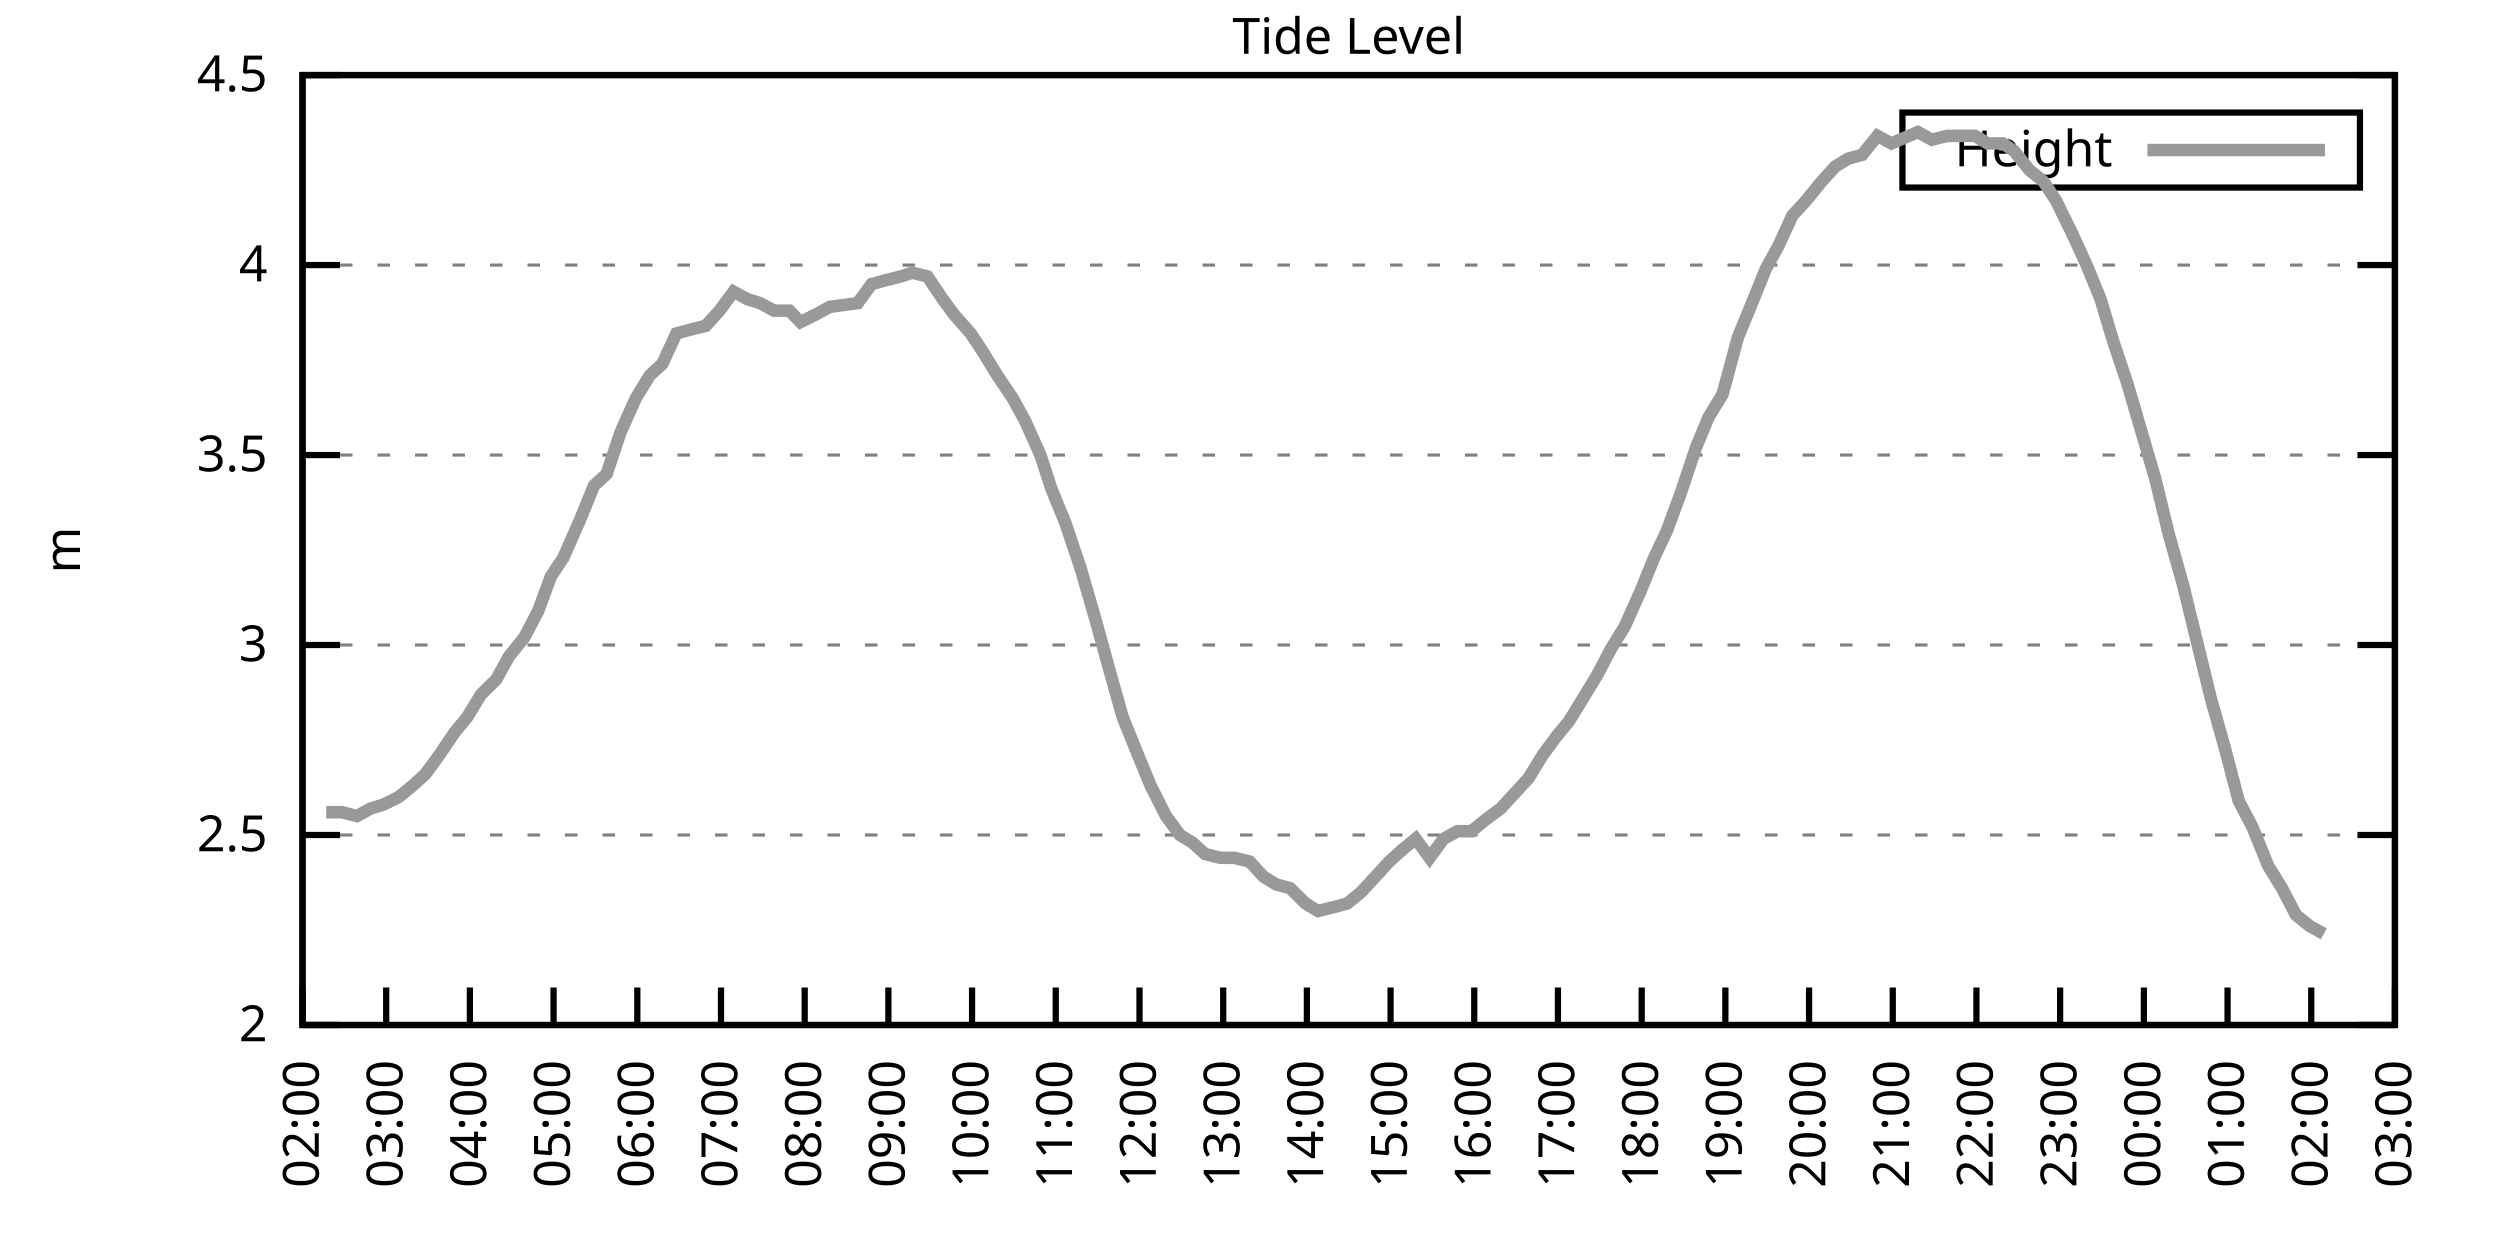
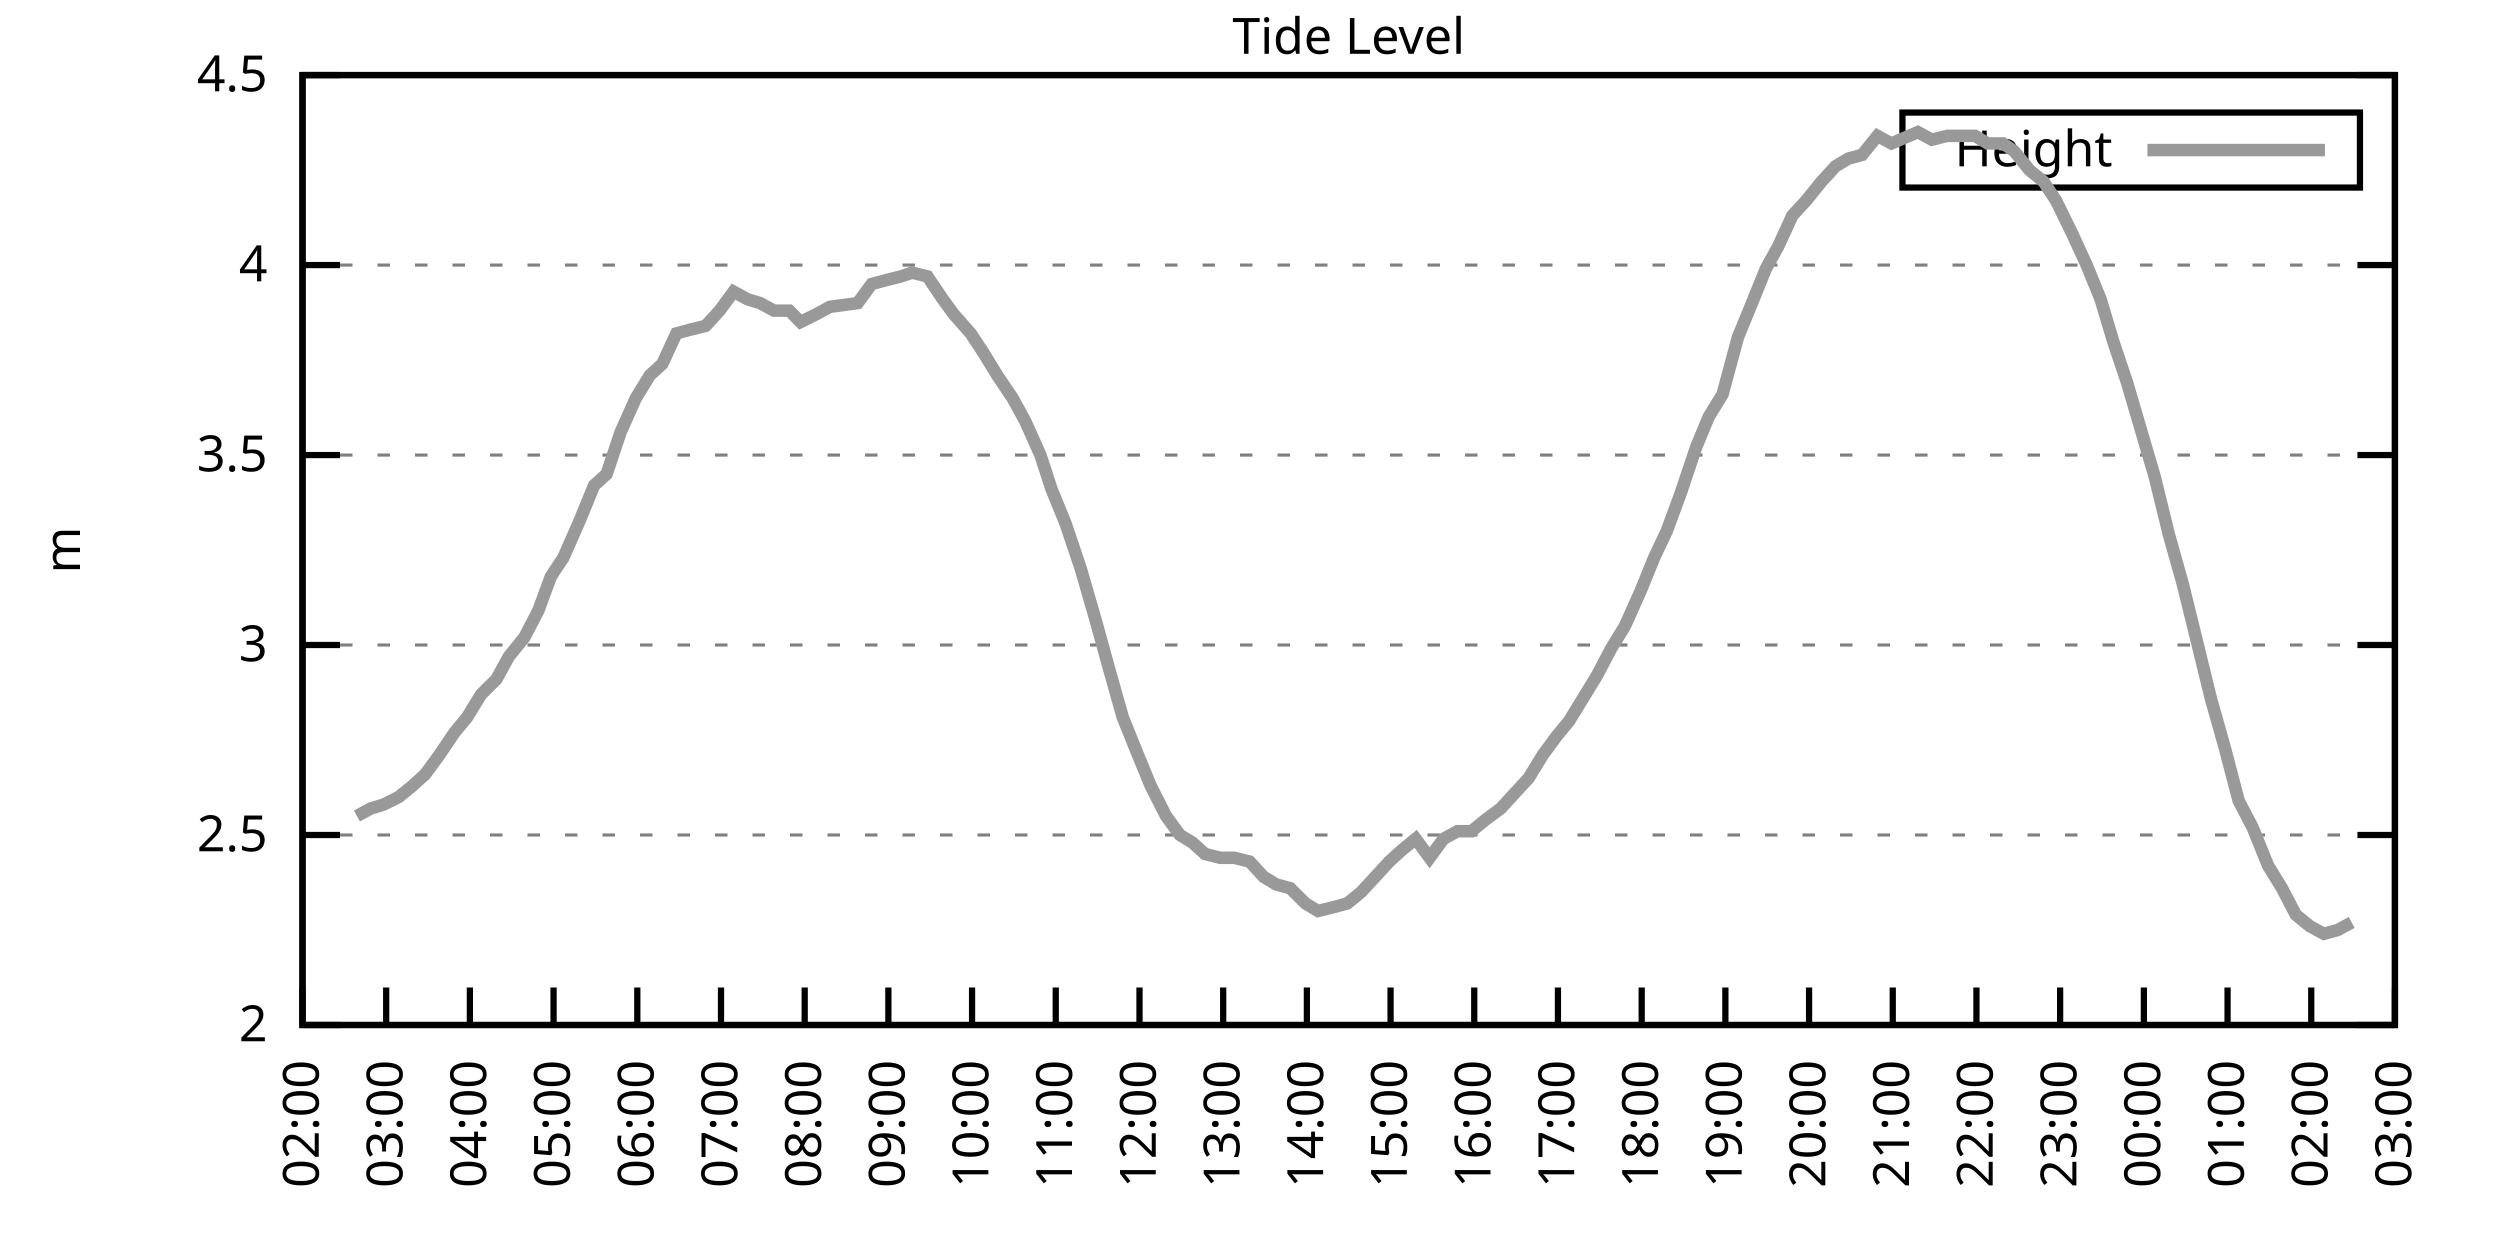
<svg xmlns="http://www.w3.org/2000/svg" xmlns:xlink="http://www.w3.org/1999/xlink" width="400" height="200" viewBox="0 0 400 200">
  <g id="gnuplot_canvas">
    <rect x="0" y="0" width="400" height="200" fill="none" />
    <defs>
      <circle id="gpDot" r="0.5" stroke-width="0.5" stroke="currentColor" />
      <path id="gpPt0" stroke-width="0.333" stroke="currentColor" d="M-1,0 h2 M0,-1 v2" />
      <path id="gpPt1" stroke-width="0.333" stroke="currentColor" d="M-1,-1 L1,1 M1,-1 L-1,1" />
      <path id="gpPt2" stroke-width="0.333" stroke="currentColor" d="M-1,0 L1,0 M0,-1 L0,1 M-1,-1 L1,1 M-1,1 L1,-1" />
      <rect id="gpPt3" stroke-width="0.333" stroke="currentColor" x="-1" y="-1" width="2" height="2" />
      <rect id="gpPt4" stroke-width="0.333" stroke="currentColor" fill="currentColor" x="-1" y="-1" width="2" height="2" />
      <circle id="gpPt5" stroke-width="0.333" stroke="currentColor" cx="0" cy="0" r="1" />
      <use xlink:href="#gpPt5" id="gpPt6" fill="currentColor" stroke="none" />
      <path id="gpPt7" stroke-width="0.333" stroke="currentColor" d="M0,-1.33 L-1.33,0.67 L1.33,0.67 z" />
      <use xlink:href="#gpPt7" id="gpPt8" fill="currentColor" stroke="none" />
      <use xlink:href="#gpPt7" id="gpPt9" stroke="currentColor" transform="rotate(180)" />
      <use xlink:href="#gpPt9" id="gpPt10" fill="currentColor" stroke="none" />
      <use xlink:href="#gpPt3" id="gpPt11" stroke="currentColor" transform="rotate(45)" />
      <use xlink:href="#gpPt11" id="gpPt12" fill="currentColor" stroke="none" />
      <path id="gpPt13" stroke-width="0.333" stroke="currentColor" d="M0,1.330 L1.265,0.411 L0.782,-1.067 L-0.782,-1.076 L-1.265,0.411 z" />
      <use xlink:href="#gpPt13" id="gpPt14" fill="currentColor" stroke="none" />
      <filter id="textbox" filterUnits="objectBoundingBox" x="0" y="0" height="1" width="1">
        <feFlood flood-color="white" flood-opacity="1" result="bgnd" />
        <feComposite in="SourceGraphic" in2="bgnd" operator="atop" />
      </filter>
      <filter id="greybox" filterUnits="objectBoundingBox" x="0" y="0" height="1" width="1">
        <feFlood flood-color="lightgrey" flood-opacity="1" result="grey" />
        <feComposite in="SourceGraphic" in2="grey" operator="atop" />
      </filter>
    </defs>
    <g fill="none" color="white" stroke="currentColor" stroke-width="1.00" stroke-linecap="butt" stroke-linejoin="miter">
</g>
    <g fill="none" color="black" stroke="currentColor" stroke-width="1.00" stroke-linecap="butt" stroke-linejoin="miter">
      <g stroke="none" shape-rendering="crispEdges">
        <polygon fill="rgb(255, 255, 255)" points="48.40,164.00 383.18,164.00 383.18,12.02 48.40,12.02 " />
      </g>
    </g>
    <g fill="none" color="black" stroke="currentColor" stroke-width="1.00" stroke-linecap="butt" stroke-linejoin="miter">
</g>
    <g fill="none" color="black" stroke="black" stroke-width="0.50" stroke-linecap="butt" stroke-linejoin="miter">
</g>
    <g fill="none" color="gray" stroke="currentColor" stroke-width="0.50" stroke-linecap="butt" stroke-linejoin="miter">
      <path stroke="gray" stroke-dasharray="2,4" class="gridline" d="M48.40,164.00 L383.19,164.00  " />
    </g>
    <g fill="none" color="gray" stroke="gray" stroke-width="1.00" stroke-linecap="butt" stroke-linejoin="miter">
</g>
    <g fill="none" color="black" stroke="currentColor" stroke-width="1.00" stroke-linecap="butt" stroke-linejoin="miter">
      <path stroke="black" d="M48.40,164.00 L54.40,164.00 M383.19,164.00 L377.19,164.00  " />
      <g transform="translate(42.80,166.60)" stroke="none" fill="black" font-family="Sans" font-size="8.00" text-anchor="end">
        <text>
          <tspan font-family="Sans"> 2</tspan>
        </text>
      </g>
    </g>
    <g fill="none" color="black" stroke="currentColor" stroke-width="1.00" stroke-linecap="butt" stroke-linejoin="miter">
</g>
    <g fill="none" color="black" stroke="black" stroke-width="0.50" stroke-linecap="butt" stroke-linejoin="miter">
</g>
    <g fill="none" color="gray" stroke="currentColor" stroke-width="0.50" stroke-linecap="butt" stroke-linejoin="miter">
      <path stroke="gray" stroke-dasharray="2,4" class="gridline" d="M48.40,133.60 L383.19,133.60  " />
    </g>
    <g fill="none" color="gray" stroke="gray" stroke-width="1.00" stroke-linecap="butt" stroke-linejoin="miter">
</g>
    <g fill="none" color="black" stroke="currentColor" stroke-width="1.00" stroke-linecap="butt" stroke-linejoin="miter">
      <path stroke="black" d="M48.40,133.60 L54.40,133.60 M383.19,133.60 L377.19,133.60  " />
      <g transform="translate(42.80,136.20)" stroke="none" fill="black" font-family="Sans" font-size="8.00" text-anchor="end">
        <text>
          <tspan font-family="Sans"> 2.5</tspan>
        </text>
      </g>
    </g>
    <g fill="none" color="black" stroke="currentColor" stroke-width="1.00" stroke-linecap="butt" stroke-linejoin="miter">
</g>
    <g fill="none" color="black" stroke="black" stroke-width="0.50" stroke-linecap="butt" stroke-linejoin="miter">
</g>
    <g fill="none" color="gray" stroke="currentColor" stroke-width="0.50" stroke-linecap="butt" stroke-linejoin="miter">
      <path stroke="gray" stroke-dasharray="2,4" class="gridline" d="M48.40,103.20 L383.19,103.20  " />
    </g>
    <g fill="none" color="gray" stroke="gray" stroke-width="1.00" stroke-linecap="butt" stroke-linejoin="miter">
</g>
    <g fill="none" color="black" stroke="currentColor" stroke-width="1.00" stroke-linecap="butt" stroke-linejoin="miter">
      <path stroke="black" d="M48.40,103.20 L54.40,103.20 M383.19,103.20 L377.19,103.20  " />
      <g transform="translate(42.80,105.80)" stroke="none" fill="black" font-family="Sans" font-size="8.00" text-anchor="end">
        <text>
          <tspan font-family="Sans"> 3</tspan>
        </text>
      </g>
    </g>
    <g fill="none" color="black" stroke="currentColor" stroke-width="1.00" stroke-linecap="butt" stroke-linejoin="miter">
</g>
    <g fill="none" color="black" stroke="black" stroke-width="0.50" stroke-linecap="butt" stroke-linejoin="miter">
</g>
    <g fill="none" color="gray" stroke="currentColor" stroke-width="0.50" stroke-linecap="butt" stroke-linejoin="miter">
      <path stroke="gray" stroke-dasharray="2,4" class="gridline" d="M48.40,72.81 L383.19,72.81  " />
    </g>
    <g fill="none" color="gray" stroke="gray" stroke-width="1.00" stroke-linecap="butt" stroke-linejoin="miter">
</g>
    <g fill="none" color="black" stroke="currentColor" stroke-width="1.00" stroke-linecap="butt" stroke-linejoin="miter">
      <path stroke="black" d="M48.40,72.81 L54.40,72.81 M383.19,72.81 L377.19,72.81  " />
      <g transform="translate(42.80,75.41)" stroke="none" fill="black" font-family="Sans" font-size="8.00" text-anchor="end">
        <text>
          <tspan font-family="Sans"> 3.5</tspan>
        </text>
      </g>
    </g>
    <g fill="none" color="black" stroke="currentColor" stroke-width="1.00" stroke-linecap="butt" stroke-linejoin="miter">
</g>
    <g fill="none" color="black" stroke="black" stroke-width="0.50" stroke-linecap="butt" stroke-linejoin="miter">
</g>
    <g fill="none" color="gray" stroke="currentColor" stroke-width="0.50" stroke-linecap="butt" stroke-linejoin="miter">
      <path stroke="gray" stroke-dasharray="2,4" class="gridline" d="M48.40,42.41 L383.19,42.41  " />
    </g>
    <g fill="none" color="gray" stroke="gray" stroke-width="1.00" stroke-linecap="butt" stroke-linejoin="miter">
</g>
    <g fill="none" color="black" stroke="currentColor" stroke-width="1.00" stroke-linecap="butt" stroke-linejoin="miter">
      <path stroke="black" d="M48.40,42.41 L54.40,42.41 M383.19,42.41 L377.19,42.41  " />
      <g transform="translate(42.80,45.01)" stroke="none" fill="black" font-family="Sans" font-size="8.00" text-anchor="end">
        <text>
          <tspan font-family="Sans"> 4</tspan>
        </text>
      </g>
    </g>
    <g fill="none" color="black" stroke="currentColor" stroke-width="1.00" stroke-linecap="butt" stroke-linejoin="miter">
</g>
    <g fill="none" color="black" stroke="black" stroke-width="0.50" stroke-linecap="butt" stroke-linejoin="miter">
</g>
    <g fill="none" color="gray" stroke="currentColor" stroke-width="0.50" stroke-linecap="butt" stroke-linejoin="miter">
      <path stroke="gray" stroke-dasharray="2,4" class="gridline" d="M48.40,12.01 L383.19,12.01  " />
    </g>
    <g fill="none" color="gray" stroke="gray" stroke-width="1.00" stroke-linecap="butt" stroke-linejoin="miter">
</g>
    <g fill="none" color="black" stroke="currentColor" stroke-width="1.00" stroke-linecap="butt" stroke-linejoin="miter">
      <path stroke="black" d="M48.40,12.01 L54.40,12.01 M383.19,12.01 L377.19,12.01  " />
      <g transform="translate(42.80,14.61)" stroke="none" fill="black" font-family="Sans" font-size="8.00" text-anchor="end">
        <text>
          <tspan font-family="Sans"> 4.5</tspan>
        </text>
      </g>
    </g>
    <g fill="none" color="black" stroke="currentColor" stroke-width="1.00" stroke-linecap="butt" stroke-linejoin="miter">
      <path stroke="black" d="M48.40,164.00 L48.40,158.00  " />
      <g transform="translate(51.00,169.60) rotate(270.00)" stroke="none" fill="black" font-family="Sans" font-size="8.00" text-anchor="end">
        <text>
          <tspan font-family="Sans">02:00</tspan>
        </text>
      </g>
    </g>
    <g fill="none" color="black" stroke="currentColor" stroke-width="1.00" stroke-linecap="butt" stroke-linejoin="miter">
      <path stroke="black" d="M61.79,164.00 L61.79,158.00  " />
      <g transform="translate(64.39,169.60) rotate(270.00)" stroke="none" fill="black" font-family="Sans" font-size="8.00" text-anchor="end">
        <text>
          <tspan font-family="Sans">03:00</tspan>
        </text>
      </g>
    </g>
    <g fill="none" color="black" stroke="currentColor" stroke-width="1.00" stroke-linecap="butt" stroke-linejoin="miter">
      <path stroke="black" d="M75.18,164.00 L75.18,158.00  " />
      <g transform="translate(77.78,169.60) rotate(270.00)" stroke="none" fill="black" font-family="Sans" font-size="8.00" text-anchor="end">
        <text>
          <tspan font-family="Sans">04:00</tspan>
        </text>
      </g>
    </g>
    <g fill="none" color="black" stroke="currentColor" stroke-width="1.00" stroke-linecap="butt" stroke-linejoin="miter">
      <path stroke="black" d="M88.57,164.00 L88.57,158.00  " />
      <g transform="translate(91.17,169.60) rotate(270.00)" stroke="none" fill="black" font-family="Sans" font-size="8.00" text-anchor="end">
        <text>
          <tspan font-family="Sans">05:00</tspan>
        </text>
      </g>
    </g>
    <g fill="none" color="black" stroke="currentColor" stroke-width="1.00" stroke-linecap="butt" stroke-linejoin="miter">
      <path stroke="black" d="M101.97,164.00 L101.97,158.00  " />
      <g transform="translate(104.57,169.60) rotate(270.00)" stroke="none" fill="black" font-family="Sans" font-size="8.00" text-anchor="end">
        <text>
          <tspan font-family="Sans">06:00</tspan>
        </text>
      </g>
    </g>
    <g fill="none" color="black" stroke="currentColor" stroke-width="1.00" stroke-linecap="butt" stroke-linejoin="miter">
      <path stroke="black" d="M115.36,164.00 L115.36,158.00  " />
      <g transform="translate(117.96,169.60) rotate(270.00)" stroke="none" fill="black" font-family="Sans" font-size="8.00" text-anchor="end">
        <text>
          <tspan font-family="Sans">07:00</tspan>
        </text>
      </g>
    </g>
    <g fill="none" color="black" stroke="currentColor" stroke-width="1.00" stroke-linecap="butt" stroke-linejoin="miter">
      <path stroke="black" d="M128.75,164.00 L128.75,158.00  " />
      <g transform="translate(131.35,169.60) rotate(270.00)" stroke="none" fill="black" font-family="Sans" font-size="8.00" text-anchor="end">
        <text>
          <tspan font-family="Sans">08:00</tspan>
        </text>
      </g>
    </g>
    <g fill="none" color="black" stroke="currentColor" stroke-width="1.00" stroke-linecap="butt" stroke-linejoin="miter">
      <path stroke="black" d="M142.14,164.00 L142.14,158.00  " />
      <g transform="translate(144.74,169.60) rotate(270.00)" stroke="none" fill="black" font-family="Sans" font-size="8.00" text-anchor="end">
        <text>
          <tspan font-family="Sans">09:00</tspan>
        </text>
      </g>
    </g>
    <g fill="none" color="black" stroke="currentColor" stroke-width="1.00" stroke-linecap="butt" stroke-linejoin="miter">
      <path stroke="black" d="M155.53,164.00 L155.53,158.00  " />
      <g transform="translate(158.13,169.60) rotate(270.00)" stroke="none" fill="black" font-family="Sans" font-size="8.00" text-anchor="end">
        <text>
          <tspan font-family="Sans">10:00</tspan>
        </text>
      </g>
    </g>
    <g fill="none" color="black" stroke="currentColor" stroke-width="1.00" stroke-linecap="butt" stroke-linejoin="miter">
      <path stroke="black" d="M168.92,164.00 L168.92,158.00  " />
      <g transform="translate(171.52,169.60) rotate(270.00)" stroke="none" fill="black" font-family="Sans" font-size="8.00" text-anchor="end">
        <text>
          <tspan font-family="Sans">11:00</tspan>
        </text>
      </g>
    </g>
    <g fill="none" color="black" stroke="currentColor" stroke-width="1.00" stroke-linecap="butt" stroke-linejoin="miter">
      <path stroke="black" d="M182.32,164.00 L182.32,158.00  " />
      <g transform="translate(184.92,169.60) rotate(270.00)" stroke="none" fill="black" font-family="Sans" font-size="8.00" text-anchor="end">
        <text>
          <tspan font-family="Sans">12:00</tspan>
        </text>
      </g>
    </g>
    <g fill="none" color="black" stroke="currentColor" stroke-width="1.00" stroke-linecap="butt" stroke-linejoin="miter">
      <path stroke="black" d="M195.71,164.00 L195.71,158.00  " />
      <g transform="translate(198.31,169.60) rotate(270.00)" stroke="none" fill="black" font-family="Sans" font-size="8.00" text-anchor="end">
        <text>
          <tspan font-family="Sans">13:00</tspan>
        </text>
      </g>
    </g>
    <g fill="none" color="black" stroke="currentColor" stroke-width="1.00" stroke-linecap="butt" stroke-linejoin="miter">
      <path stroke="black" d="M209.10,164.00 L209.10,158.00  " />
      <g transform="translate(211.70,169.60) rotate(270.00)" stroke="none" fill="black" font-family="Sans" font-size="8.00" text-anchor="end">
        <text>
          <tspan font-family="Sans">14:00</tspan>
        </text>
      </g>
    </g>
    <g fill="none" color="black" stroke="currentColor" stroke-width="1.00" stroke-linecap="butt" stroke-linejoin="miter">
      <path stroke="black" d="M222.49,164.00 L222.49,158.00  " />
      <g transform="translate(225.09,169.60) rotate(270.00)" stroke="none" fill="black" font-family="Sans" font-size="8.00" text-anchor="end">
        <text>
          <tspan font-family="Sans">15:00</tspan>
        </text>
      </g>
    </g>
    <g fill="none" color="black" stroke="currentColor" stroke-width="1.00" stroke-linecap="butt" stroke-linejoin="miter">
      <path stroke="black" d="M235.88,164.00 L235.88,158.00  " />
      <g transform="translate(238.48,169.60) rotate(270.00)" stroke="none" fill="black" font-family="Sans" font-size="8.00" text-anchor="end">
        <text>
          <tspan font-family="Sans">16:00</tspan>
        </text>
      </g>
    </g>
    <g fill="none" color="black" stroke="currentColor" stroke-width="1.00" stroke-linecap="butt" stroke-linejoin="miter">
      <path stroke="black" d="M249.27,164.00 L249.27,158.00  " />
      <g transform="translate(251.87,169.60) rotate(270.00)" stroke="none" fill="black" font-family="Sans" font-size="8.00" text-anchor="end">
        <text>
          <tspan font-family="Sans">17:00</tspan>
        </text>
      </g>
    </g>
    <g fill="none" color="black" stroke="currentColor" stroke-width="1.00" stroke-linecap="butt" stroke-linejoin="miter">
      <path stroke="black" d="M262.67,164.00 L262.67,158.00  " />
      <g transform="translate(265.27,169.60) rotate(270.00)" stroke="none" fill="black" font-family="Sans" font-size="8.00" text-anchor="end">
        <text>
          <tspan font-family="Sans">18:00</tspan>
        </text>
      </g>
    </g>
    <g fill="none" color="black" stroke="currentColor" stroke-width="1.00" stroke-linecap="butt" stroke-linejoin="miter">
      <path stroke="black" d="M276.06,164.00 L276.06,158.00  " />
      <g transform="translate(278.66,169.60) rotate(270.00)" stroke="none" fill="black" font-family="Sans" font-size="8.00" text-anchor="end">
        <text>
          <tspan font-family="Sans">19:00</tspan>
        </text>
      </g>
    </g>
    <g fill="none" color="black" stroke="currentColor" stroke-width="1.00" stroke-linecap="butt" stroke-linejoin="miter">
      <path stroke="black" d="M289.45,164.00 L289.45,158.00  " />
      <g transform="translate(292.05,169.60) rotate(270.00)" stroke="none" fill="black" font-family="Sans" font-size="8.00" text-anchor="end">
        <text>
          <tspan font-family="Sans">20:00</tspan>
        </text>
      </g>
    </g>
    <g fill="none" color="black" stroke="currentColor" stroke-width="1.00" stroke-linecap="butt" stroke-linejoin="miter">
      <path stroke="black" d="M302.84,164.00 L302.84,158.00  " />
      <g transform="translate(305.44,169.60) rotate(270.00)" stroke="none" fill="black" font-family="Sans" font-size="8.00" text-anchor="end">
        <text>
          <tspan font-family="Sans">21:00</tspan>
        </text>
      </g>
    </g>
    <g fill="none" color="black" stroke="currentColor" stroke-width="1.00" stroke-linecap="butt" stroke-linejoin="miter">
      <path stroke="black" d="M316.23,164.00 L316.23,158.00  " />
      <g transform="translate(318.83,169.60) rotate(270.00)" stroke="none" fill="black" font-family="Sans" font-size="8.00" text-anchor="end">
        <text>
          <tspan font-family="Sans">22:00</tspan>
        </text>
      </g>
    </g>
    <g fill="none" color="black" stroke="currentColor" stroke-width="1.00" stroke-linecap="butt" stroke-linejoin="miter">
      <path stroke="black" d="M329.62,164.00 L329.62,158.00  " />
      <g transform="translate(332.22,169.60) rotate(270.00)" stroke="none" fill="black" font-family="Sans" font-size="8.00" text-anchor="end">
        <text>
          <tspan font-family="Sans">23:00</tspan>
        </text>
      </g>
    </g>
    <g fill="none" color="black" stroke="currentColor" stroke-width="1.00" stroke-linecap="butt" stroke-linejoin="miter">
      <path stroke="black" d="M343.02,164.00 L343.02,158.00  " />
      <g transform="translate(345.62,169.60) rotate(270.00)" stroke="none" fill="black" font-family="Sans" font-size="8.00" text-anchor="end">
        <text>
          <tspan font-family="Sans">00:00</tspan>
        </text>
      </g>
    </g>
    <g fill="none" color="black" stroke="currentColor" stroke-width="1.00" stroke-linecap="butt" stroke-linejoin="miter">
      <path stroke="black" d="M356.41,164.00 L356.41,158.00  " />
      <g transform="translate(359.01,169.60) rotate(270.00)" stroke="none" fill="black" font-family="Sans" font-size="8.00" text-anchor="end">
        <text>
          <tspan font-family="Sans">01:00</tspan>
        </text>
      </g>
    </g>
    <g fill="none" color="black" stroke="currentColor" stroke-width="1.00" stroke-linecap="butt" stroke-linejoin="miter">
      <path stroke="black" d="M369.80,164.00 L369.80,158.00  " />
      <g transform="translate(372.40,169.60) rotate(270.00)" stroke="none" fill="black" font-family="Sans" font-size="8.00" text-anchor="end">
        <text>
          <tspan font-family="Sans">02:00</tspan>
        </text>
      </g>
    </g>
    <g fill="none" color="black" stroke="currentColor" stroke-width="1.00" stroke-linecap="butt" stroke-linejoin="miter">
      <path stroke="black" d="M383.19,164.00 L383.19,158.00  " />
      <g transform="translate(385.79,169.60) rotate(270.00)" stroke="none" fill="black" font-family="Sans" font-size="8.00" text-anchor="end">
        <text>
          <tspan font-family="Sans">03:00</tspan>
        </text>
      </g>
    </g>
    <g fill="none" color="black" stroke="currentColor" stroke-width="1.00" stroke-linecap="butt" stroke-linejoin="miter">
</g>
    <g fill="none" color="black" stroke="currentColor" stroke-width="1.00" stroke-linecap="butt" stroke-linejoin="miter">
      <path stroke="black" d="M48.40,12.01 L48.40,164.00 L383.19,164.00 L383.19,12.01 L48.40,12.01 Z  " />
    </g>
    <g fill="none" color="black" stroke="currentColor" stroke-width="1.00" stroke-linecap="butt" stroke-linejoin="miter">
</g>
    <g fill="none" color="black" stroke="currentColor" stroke-width="1.00" stroke-linecap="butt" stroke-linejoin="miter">
      <path stroke="black" d="M304.39,30.01 L304.39,18.01 L377.59,18.01 L377.59,30.01 L304.39,30.01 Z  " />
    </g>
    <g id="Tide_level_plot_1">
      <g fill="none" color="white" stroke="black" stroke-width="2.00" stroke-linecap="butt" stroke-linejoin="miter">
</g>
      <g fill="none" color="black" stroke="currentColor" stroke-width="2.00" stroke-linecap="butt" stroke-linejoin="miter">
        <g transform="translate(337.99,26.61)" stroke="none" fill="black" font-family="Sans" font-size="8.00" text-anchor="end">
          <text>
            <tspan font-family="Sans">Height</tspan>
          </text>
        </g>
      </g>
      <g fill="none" color="black" stroke="currentColor" stroke-width="2.00" stroke-linecap="butt" stroke-linejoin="miter">
-         <path stroke="rgb(153, 153, 153)" d="M343.59,24.01 L371.99,24.01 M52.19,129.95 L54.65,129.95 L57.10,130.56 L59.34,129.35 L61.35,128.74 L63.80,127.52   L66.03,125.70 L68.04,123.87 L70.27,120.83 L72.73,117.19 L74.74,114.76 L76.97,111.11 L79.42,108.68 L81.43,105.03   L83.89,101.99 L86.12,97.73 L88.13,92.26 L90.14,89.22 L92.82,83.14 L95.05,77.67 L97.06,75.85 L99.29,69.16   L101.74,63.69 L103.98,60.04 L105.98,58.21 L108.22,53.35 L110.45,52.74 L112.90,52.14 L115.13,49.70 L117.37,46.66   L119.60,47.88 L121.61,48.49 L123.84,49.70 L126.29,49.70 L128.08,51.53 L130.54,50.31 L132.77,49.10 L137.23,48.49   L139.46,45.45 L141.69,44.84 L144.15,44.23 L145.94,43.62 L148.39,44.23 L150.85,47.88 L152.63,50.31 L155.31,53.35   L157.32,56.39 L159.55,60.04 L162.01,63.69 L164.01,67.33 L166.47,72.81 L168.25,78.28 L170.49,83.75 L172.94,91.04   L175.40,99.56 L177.41,106.85 L179.64,114.76 L182.09,120.83 L184.10,125.70 L186.56,130.56 L188.79,133.60 L190.80,134.82   L192.81,136.64 L195.26,137.25 L197.49,137.25 L199.95,137.86 L202.18,140.29 L204.19,141.51 L206.42,142.11 L208.88,144.55   L210.88,145.76 L213.34,145.15 L215.57,144.55 L217.80,142.72 L220.04,140.29 L222.27,137.86 L224.28,136.03 L226.51,134.21   L228.74,137.25 L230.97,134.21 L233.20,132.99 L235.44,132.99 L237.67,131.17 L240.12,129.35 L242.36,126.91 L244.59,124.48   L246.82,120.83 L249.05,117.80 L251.06,115.36 L253.29,111.72 L255.52,108.07 L257.76,103.81 L259.99,100.16 L262.44,94.69   L264.67,89.22 L266.68,84.97 L268.92,78.89 L271.37,71.59 L273.38,66.73 L275.61,63.08 L278.07,53.96 L280.07,49.10   L282.53,43.02 L284.54,39.37 L286.77,34.50 L289.00,32.07 L291.46,29.03 L293.69,26.60 L295.70,25.39 L297.93,24.78   L300.39,21.74 L302.62,22.95 L306.86,21.13 L309.09,22.35 L311.54,21.74 L313.78,21.74 L316.01,21.74 L318.02,22.95   L320.47,22.95 L322.26,24.17 L324.71,27.21 L326.95,29.03 L328.95,32.07 L331.63,37.54 L333.86,42.41 L336.10,47.88   L338.10,54.57 L340.34,61.25 L344.80,76.45 L347.03,85.57 L349.26,93.48 L351.50,102.60 L353.73,111.72 L355.96,119.62   L358.19,128.13 L360.42,132.39 L362.88,138.47 L365.11,142.11 L367.34,146.37 L369.58,148.19 L371.81,149.41  " />
+         <path stroke="rgb(153, 153, 153)" d="M343.59,24.01 L371.99,24.01 M57.10,130.56 L59.34,129.35 L61.35,128.74 L63.80,127.52 L66.03,125.70 L68.04,123.87   L70.27,120.83 L72.73,117.19 L74.74,114.76 L76.97,111.11 L79.42,108.68 L81.43,105.03 L83.89,101.99 L86.12,97.73   L88.13,92.26 L90.14,89.22 L92.82,83.14 L95.05,77.67 L97.06,75.85 L99.29,69.16 L101.74,63.69 L103.98,60.04   L105.98,58.21 L108.22,53.35 L110.45,52.74 L112.90,52.14 L115.13,49.70 L117.37,46.66 L119.60,47.88 L121.61,48.49   L123.84,49.70 L126.29,49.70 L128.08,51.53 L130.54,50.31 L132.77,49.10 L137.23,48.49 L139.46,45.45 L141.69,44.84   L144.15,44.23 L145.94,43.62 L148.39,44.23 L150.85,47.88 L152.63,50.31 L155.31,53.35 L157.32,56.39 L159.55,60.04   L162.01,63.69 L164.01,67.33 L166.47,72.81 L168.25,78.28 L170.49,83.75 L172.94,91.04 L175.40,99.56 L177.41,106.85   L179.64,114.76 L182.09,120.83 L184.10,125.70 L186.56,130.56 L188.79,133.60 L190.80,134.82 L192.81,136.64 L195.26,137.25   L197.49,137.25 L199.95,137.86 L202.18,140.29 L204.19,141.51 L206.42,142.11 L208.88,144.55 L210.88,145.76 L213.34,145.15   L215.57,144.55 L217.80,142.72 L220.04,140.29 L222.27,137.86 L224.28,136.03 L226.51,134.21 L228.74,137.25 L230.97,134.21   L233.20,132.99 L235.44,132.99 L237.67,131.17 L240.12,129.35 L242.36,126.91 L244.59,124.48 L246.82,120.83 L249.05,117.80   L251.06,115.36 L253.29,111.72 L255.52,108.07 L257.76,103.81 L259.99,100.16 L262.44,94.69 L264.67,89.22 L266.68,84.97   L268.92,78.89 L271.37,71.59 L273.38,66.73 L275.61,63.08 L278.07,53.96 L280.07,49.10 L282.53,43.02 L284.54,39.37   L286.77,34.50 L289.00,32.07 L291.46,29.03 L293.69,26.60 L295.70,25.39 L297.93,24.78 L300.39,21.74 L302.62,22.95   L306.86,21.13 L309.09,22.35 L311.54,21.74 L313.78,21.74 L316.01,21.74 L318.02,22.95 L320.47,22.95 L322.26,24.17   L324.71,27.21 L326.95,29.03 L328.95,32.07 L331.63,37.54 L333.86,42.41 L336.10,47.88 L338.10,54.57 L340.34,61.25   L344.80,76.45 L347.03,85.57 L349.26,93.48 L351.50,102.60 L353.73,111.72 L355.96,119.62 L358.19,128.13 L360.42,132.39   L362.88,138.47 L365.11,142.11 L367.34,146.37 L369.58,148.19 L371.81,149.41 L374.04,148.80 L376.27,147.59  " />
      </g>
    </g>
    <g fill="none" color="black" stroke="currentColor" stroke-width="2.00" stroke-linecap="butt" stroke-linejoin="miter">
</g>
    <g fill="none" color="black" stroke="black" stroke-width="1.00" stroke-linecap="butt" stroke-linejoin="miter">
</g>
    <g fill="none" color="black" stroke="currentColor" stroke-width="1.00" stroke-linecap="butt" stroke-linejoin="miter">
      <path stroke="black" d="M48.40,12.01 L48.40,164.00 L383.19,164.00 L383.19,12.01 L48.40,12.01 Z  " />
      <g transform="translate(12.80,88.01) rotate(270.00)" stroke="none" fill="black" font-family="Sans" font-size="8.00" text-anchor="middle">
        <text>
          <tspan font-family="Sans">m</tspan>
        </text>
      </g>
    </g>
    <g fill="none" color="black" stroke="currentColor" stroke-width="1.00" stroke-linecap="butt" stroke-linejoin="miter">
</g>
    <g fill="none" color="black" stroke="currentColor" stroke-width="1.00" stroke-linecap="butt" stroke-linejoin="miter">
      <g transform="translate(215.79,8.61)" stroke="none" fill="black" font-family="Sans" font-size="8.00" text-anchor="middle">
        <text>
          <tspan font-family="Sans">Tide Level</tspan>
        </text>
      </g>
    </g>
    <g fill="none" color="black" stroke="currentColor" stroke-width="1.00" stroke-linecap="butt" stroke-linejoin="miter">
</g>
  </g>
</svg>
